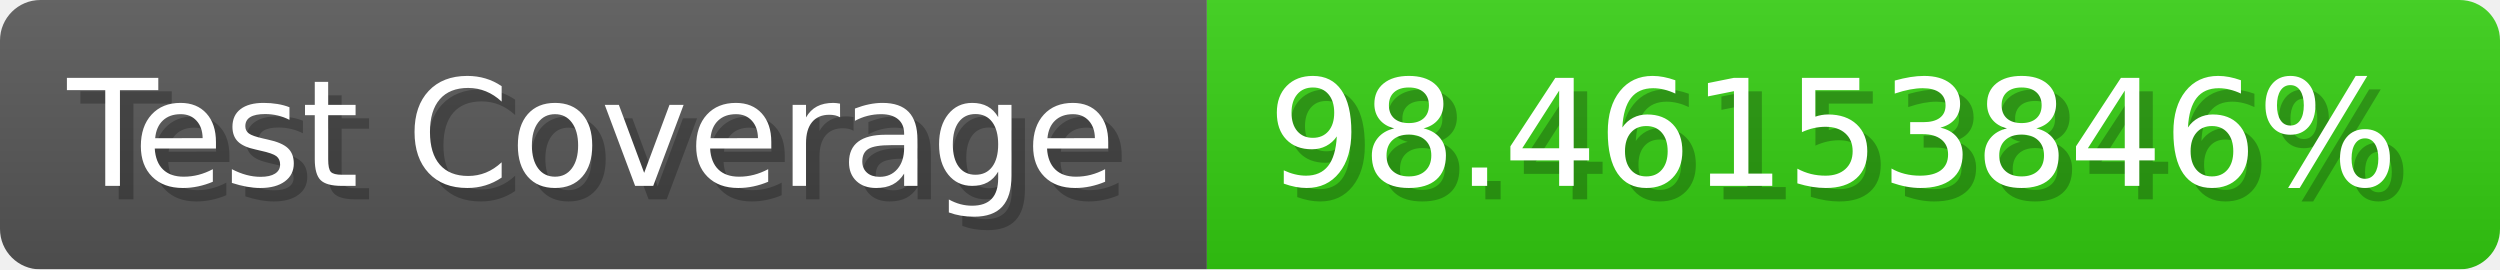
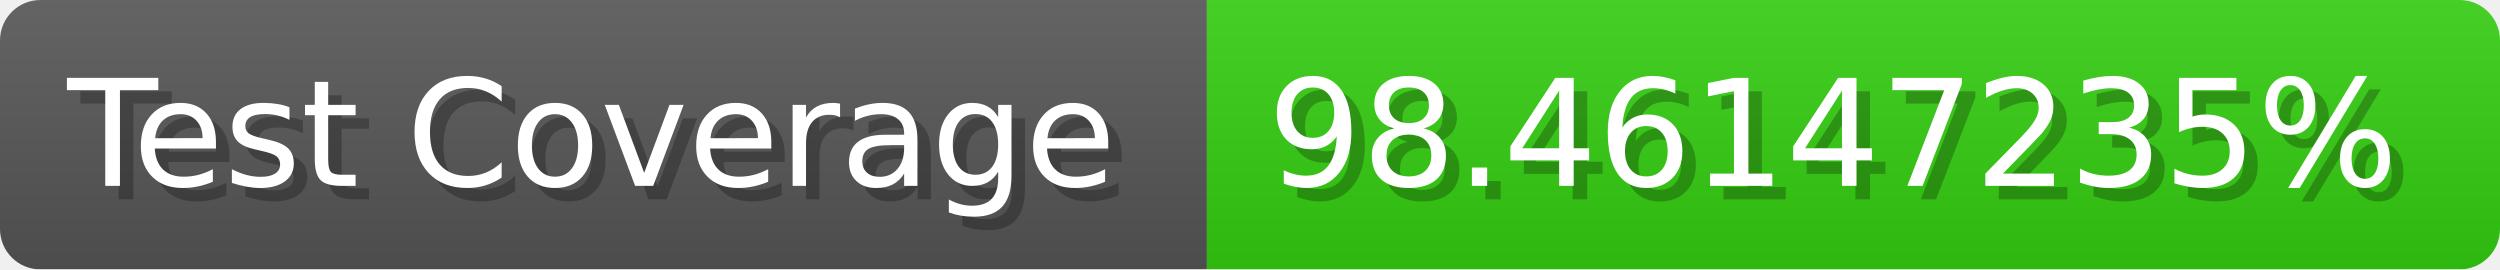
- <svg xmlns="http://www.w3.org/2000/svg" width="185.6" height="20" viewBox="0 0 1856 200" role="img" aria-label="Test Coverage: 98.46153846%">
+ <svg xmlns="http://www.w3.org/2000/svg" width="185.6" height="20" viewBox="0 0 1856 200" role="img" aria-label="Test Coverage: 98.46147235%">
  <linearGradient id="a" x2="0" y2="100%">
    <stop offset="0" stop-opacity=".1" stop-color="#EEE" />
    <stop offset="1" stop-opacity=".1" />
  </linearGradient>
  <mask id="m">
    <rect width="1856" height="200" rx="30" fill="#FFF" />
  </mask>
  <g mask="url(#m)">
    <rect width="896" height="200" fill="#555" />
    <rect width="960" height="200" fill="#3C1" x="896" />
    <rect width="1856" height="200" fill="url(#a)" />
  </g>
  <g aria-hidden="true" fill="#fff" text-anchor="start" font-family="Verdana,DejaVu Sans,sans-serif" font-size="110">
    <text x="60" y="148" textLength="796" fill="#000" opacity="0.25">Test Coverage</text>
    <text x="50" y="138" textLength="796">Test Coverage</text>
-     <text x="951" y="148" textLength="860" fill="#000" opacity="0.25">98.46153846%</text>
-     <text x="941" y="138" textLength="860">98.46153846%</text>
+     <text x="951" y="148" textLength="860" fill="#000" opacity="0.25">98.46147235%</text>
+     <text x="941" y="138" textLength="860">98.46147235%</text>
  </g>
</svg>
